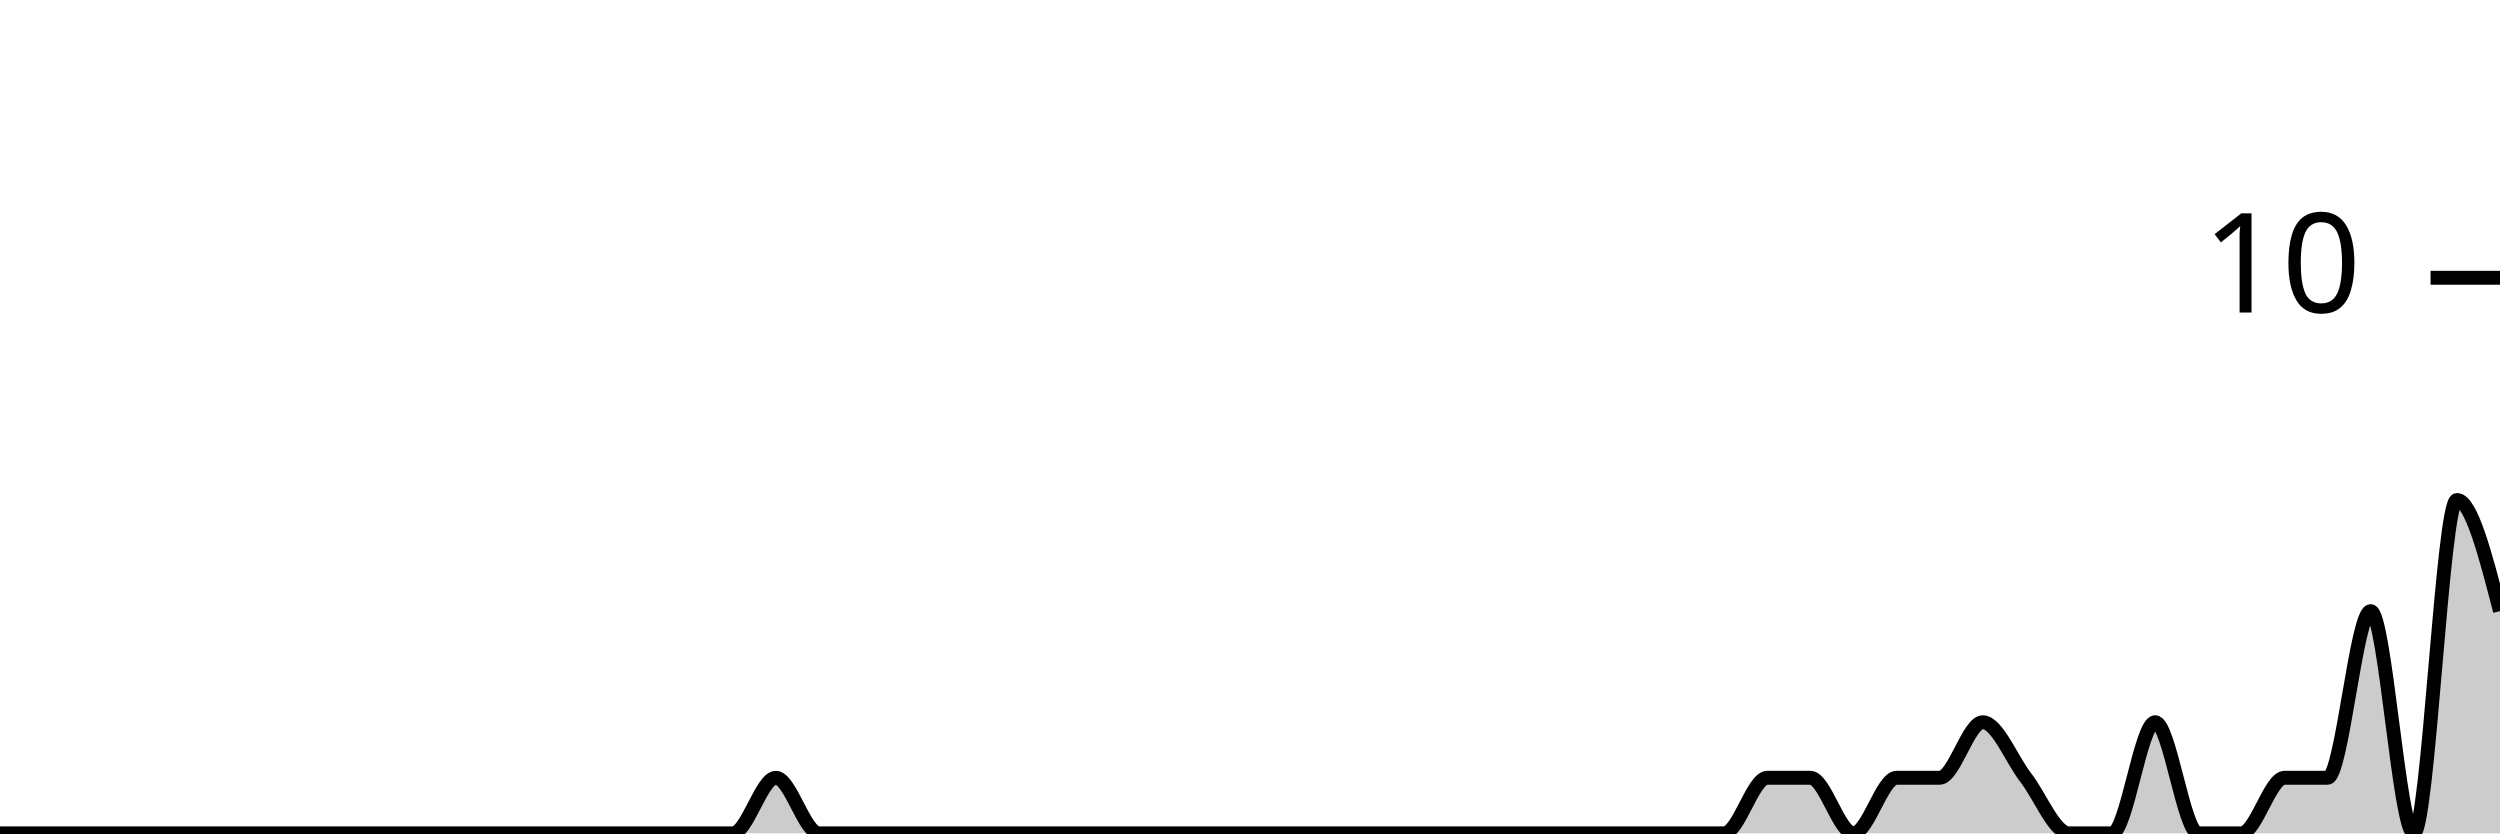
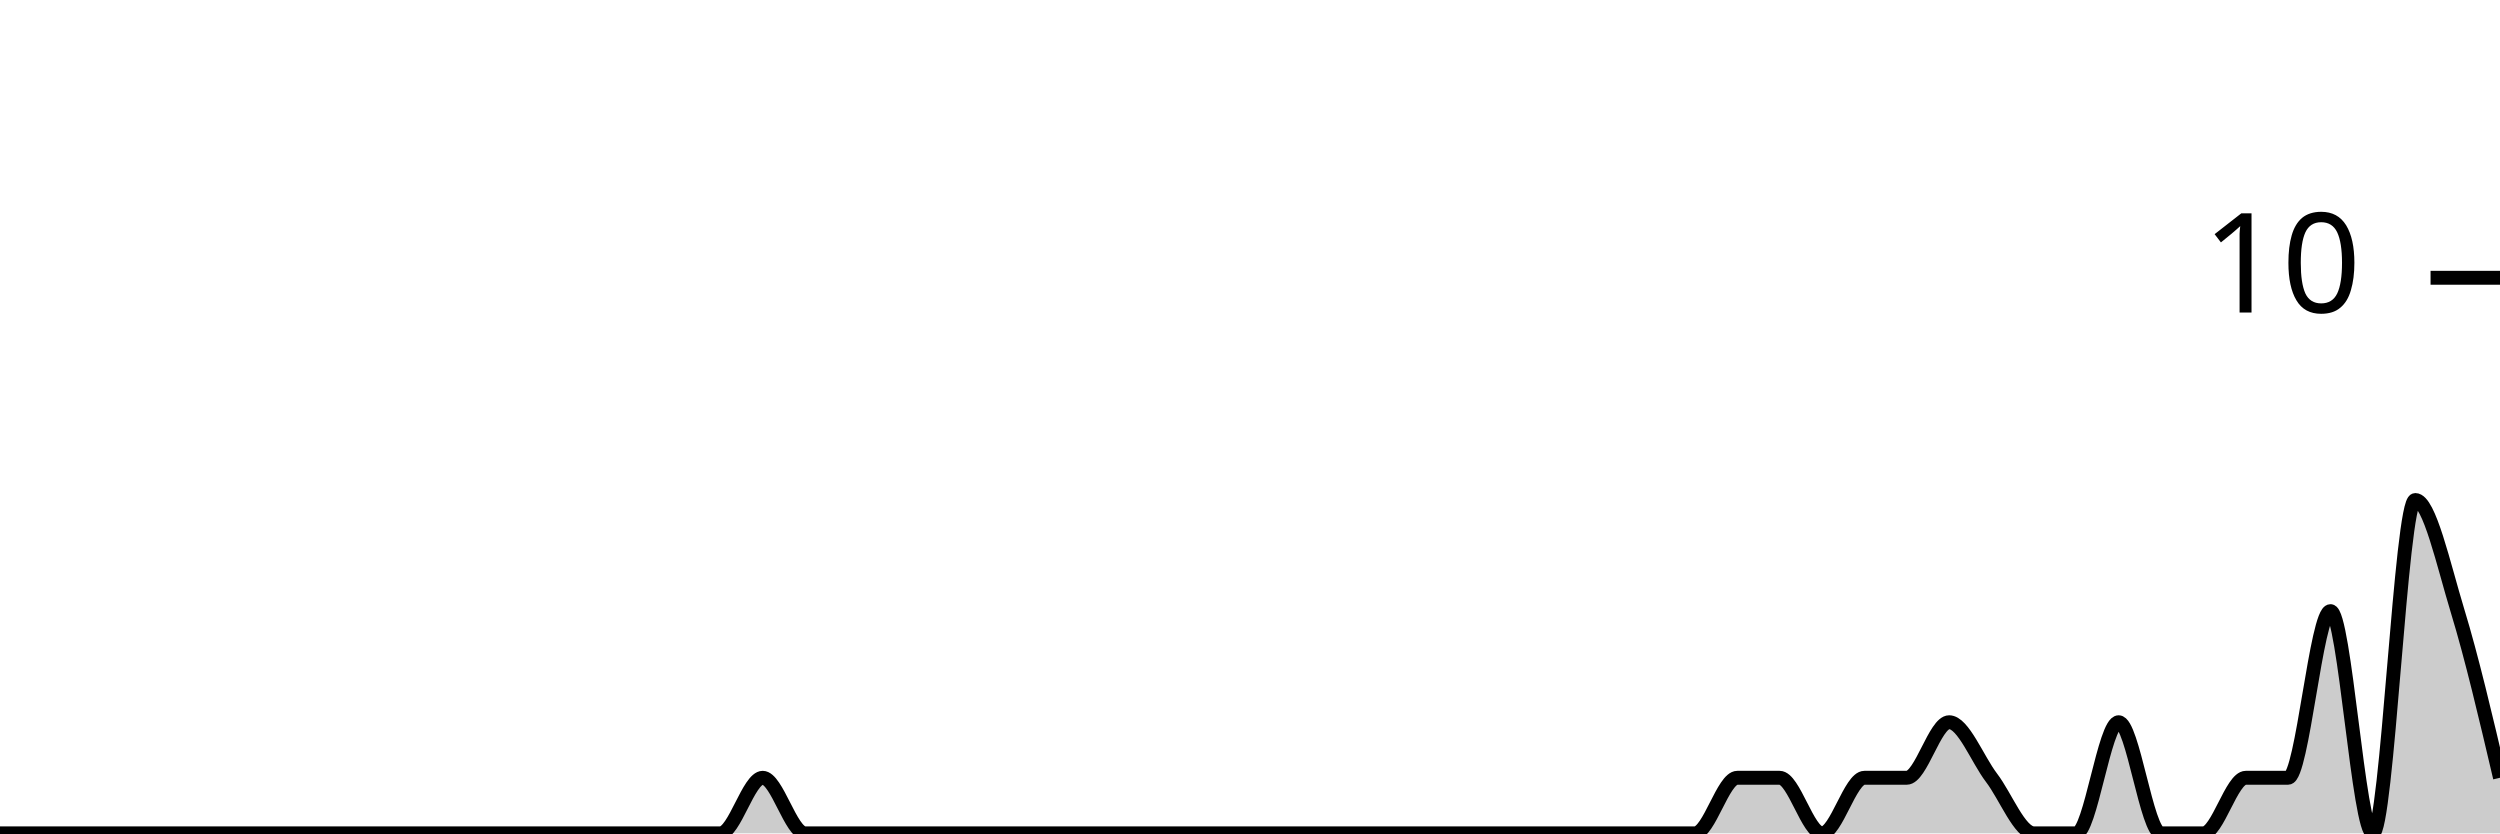
<svg xmlns="http://www.w3.org/2000/svg" viewBox="0 0 180 60">
  <g transform="translate(0,20)">
-     <path class="area" fill="rgba(0, 0, 0, 0.2)" d="M0,40C1.034,40,2.069,40,3.103,40C4.138,40,5.172,40,6.207,40C7.241,40,8.276,40,9.31,40C10.345,40,11.379,40,12.414,40C13.448,40,14.483,40,15.517,40C16.552,40,17.586,40,18.621,40C19.655,40,20.69,40,21.724,40C22.759,40,23.793,40,24.828,40C25.862,40,26.897,40,27.931,40C28.966,40,30,40,31.034,40C32.069,40,33.103,40,34.138,40C35.172,40,36.207,40,37.241,40C38.276,40,39.31,40,40.345,40C41.379,40,42.414,40,43.448,40C44.483,40,45.517,40,46.552,40C47.586,40,48.621,40,49.655,40C50.69,40,51.724,40,52.759,40C53.793,40,54.828,36,55.862,36C56.897,36,57.931,40,58.966,40C60,40,61.034,40,62.069,40C63.103,40,64.138,40,65.172,40C66.207,40,67.241,40,68.276,40C69.31,40,70.345,40,71.379,40C72.414,40,73.448,40,74.483,40C75.517,40,76.552,40,77.586,40C78.621,40,79.655,40,80.69,40C81.724,40,82.759,40,83.793,40C84.828,40,85.862,40,86.897,40C87.931,40,88.966,40,90,40C91.034,40,92.069,40,93.103,40C94.138,40,95.172,40,96.207,40C97.241,40,98.276,40,99.31,40C100.345,40,101.379,40,102.414,40C103.448,40,104.483,40,105.517,40C106.552,40,107.586,40,108.621,40C109.655,40,110.69,40,111.724,40C112.759,40,113.793,40,114.828,40C115.862,40,116.897,40,117.931,40C118.966,40,120,40,121.034,40C122.069,40,123.103,40,124.138,40C125.172,40,126.207,36,127.241,36C128.276,36,129.31,36,130.345,36C131.379,36,132.414,40,133.448,40C134.483,40,135.517,36,136.552,36C137.586,36,138.621,36,139.655,36C140.69,36,141.724,32,142.759,32C143.793,32,144.828,34.667,145.862,36C146.897,37.333,147.931,40,148.966,40C150,40,151.034,40,152.069,40C153.103,40,154.138,32,155.172,32C156.207,32,157.241,40,158.276,40C159.31,40,160.345,40,161.379,40C162.414,40,163.448,36,164.483,36C165.517,36,166.552,36,167.586,36C168.621,36,169.655,24,170.69,24C171.724,24,172.759,40,173.793,40C174.828,40,175.862,16,176.897,16C177.931,16,178.966,20,180,24L180,40C178.966,40,177.931,40,176.897,40C175.862,40,174.828,40,173.793,40C172.759,40,171.724,40,170.69,40C169.655,40,168.621,40,167.586,40C166.552,40,165.517,40,164.483,40C163.448,40,162.414,40,161.379,40C160.345,40,159.31,40,158.276,40C157.241,40,156.207,40,155.172,40C154.138,40,153.103,40,152.069,40C151.034,40,150,40,148.966,40C147.931,40,146.897,40,145.862,40C144.828,40,143.793,40,142.759,40C141.724,40,140.69,40,139.655,40C138.621,40,137.586,40,136.552,40C135.517,40,134.483,40,133.448,40C132.414,40,131.379,40,130.345,40C129.31,40,128.276,40,127.241,40C126.207,40,125.172,40,124.138,40C123.103,40,122.069,40,121.034,40C120,40,118.966,40,117.931,40C116.897,40,115.862,40,114.828,40C113.793,40,112.759,40,111.724,40C110.69,40,109.655,40,108.621,40C107.586,40,106.552,40,105.517,40C104.483,40,103.448,40,102.414,40C101.379,40,100.345,40,99.31,40C98.276,40,97.241,40,96.207,40C95.172,40,94.138,40,93.103,40C92.069,40,91.034,40,90,40C88.966,40,87.931,40,86.897,40C85.862,40,84.828,40,83.793,40C82.759,40,81.724,40,80.69,40C79.655,40,78.621,40,77.586,40C76.552,40,75.517,40,74.483,40C73.448,40,72.414,40,71.379,40C70.345,40,69.31,40,68.276,40C67.241,40,66.207,40,65.172,40C64.138,40,63.103,40,62.069,40C61.034,40,60,40,58.966,40C57.931,40,56.897,40,55.862,40C54.828,40,53.793,40,52.759,40C51.724,40,50.69,40,49.655,40C48.621,40,47.586,40,46.552,40C45.517,40,44.483,40,43.448,40C42.414,40,41.379,40,40.345,40C39.31,40,38.276,40,37.241,40C36.207,40,35.172,40,34.138,40C33.103,40,32.069,40,31.034,40C30,40,28.966,40,27.931,40C26.897,40,25.862,40,24.828,40C23.793,40,22.759,40,21.724,40C20.69,40,19.655,40,18.621,40C17.586,40,16.552,40,15.517,40C14.483,40,13.448,40,12.414,40C11.379,40,10.345,40,9.31,40C8.276,40,7.241,40,6.207,40C5.172,40,4.138,40,3.103,40C2.069,40,1.034,40,0,40Z" />
-     <path class="line" stroke="black" fill="none" d="M0,40C1.034,40,2.069,40,3.103,40C4.138,40,5.172,40,6.207,40C7.241,40,8.276,40,9.31,40C10.345,40,11.379,40,12.414,40C13.448,40,14.483,40,15.517,40C16.552,40,17.586,40,18.621,40C19.655,40,20.69,40,21.724,40C22.759,40,23.793,40,24.828,40C25.862,40,26.897,40,27.931,40C28.966,40,30,40,31.034,40C32.069,40,33.103,40,34.138,40C35.172,40,36.207,40,37.241,40C38.276,40,39.31,40,40.345,40C41.379,40,42.414,40,43.448,40C44.483,40,45.517,40,46.552,40C47.586,40,48.621,40,49.655,40C50.69,40,51.724,40,52.759,40C53.793,40,54.828,36,55.862,36C56.897,36,57.931,40,58.966,40C60,40,61.034,40,62.069,40C63.103,40,64.138,40,65.172,40C66.207,40,67.241,40,68.276,40C69.31,40,70.345,40,71.379,40C72.414,40,73.448,40,74.483,40C75.517,40,76.552,40,77.586,40C78.621,40,79.655,40,80.69,40C81.724,40,82.759,40,83.793,40C84.828,40,85.862,40,86.897,40C87.931,40,88.966,40,90,40C91.034,40,92.069,40,93.103,40C94.138,40,95.172,40,96.207,40C97.241,40,98.276,40,99.31,40C100.345,40,101.379,40,102.414,40C103.448,40,104.483,40,105.517,40C106.552,40,107.586,40,108.621,40C109.655,40,110.69,40,111.724,40C112.759,40,113.793,40,114.828,40C115.862,40,116.897,40,117.931,40C118.966,40,120,40,121.034,40C122.069,40,123.103,40,124.138,40C125.172,40,126.207,36,127.241,36C128.276,36,129.31,36,130.345,36C131.379,36,132.414,40,133.448,40C134.483,40,135.517,36,136.552,36C137.586,36,138.621,36,139.655,36C140.69,36,141.724,32,142.759,32C143.793,32,144.828,34.667,145.862,36C146.897,37.333,147.931,40,148.966,40C150,40,151.034,40,152.069,40C153.103,40,154.138,32,155.172,32C156.207,32,157.241,40,158.276,40C159.31,40,160.345,40,161.379,40C162.414,40,163.448,36,164.483,36C165.517,36,166.552,36,167.586,36C168.621,36,169.655,24,170.69,24C171.724,24,172.759,40,173.793,40C174.828,40,175.862,16,176.897,16C177.931,16,178.966,20,180,24" />
+     <path class="area" fill="rgba(0, 0, 0, 0.2)" d="M0,40C1.017,40,2.034,40,3.051,40C4.068,40,5.085,40,6.102,40C7.119,40,8.136,40,9.153,40C10.169,40,11.186,40,12.203,40C13.22,40,14.237,40,15.254,40C16.271,40,17.288,40,18.305,40C19.322,40,20.339,40,21.356,40C22.373,40,23.39,40,24.407,40C25.424,40,26.441,40,27.458,40C28.475,40,29.492,40,30.508,40C31.525,40,32.542,40,33.559,40C34.576,40,35.593,40,36.61,40C37.627,40,38.644,40,39.661,40C40.678,40,41.695,40,42.712,40C43.729,40,44.746,40,45.763,40C46.78,40,47.797,40,48.814,40C49.831,40,50.847,40,51.864,40C52.881,40,53.898,36,54.915,36C55.932,36,56.949,40,57.966,40C58.983,40,60,40,61.017,40C62.034,40,63.051,40,64.068,40C65.085,40,66.102,40,67.119,40C68.136,40,69.153,40,70.169,40C71.186,40,72.203,40,73.22,40C74.237,40,75.254,40,76.271,40C77.288,40,78.305,40,79.322,40C80.339,40,81.356,40,82.373,40C83.39,40,84.407,40,85.424,40C86.441,40,87.458,40,88.475,40C89.492,40,90.508,40,91.525,40C92.542,40,93.559,40,94.576,40C95.593,40,96.61,40,97.627,40C98.644,40,99.661,40,100.678,40C101.695,40,102.712,40,103.729,40C104.746,40,105.763,40,106.78,40C107.797,40,108.814,40,109.831,40C110.847,40,111.864,40,112.881,40C113.898,40,114.915,40,115.932,40C116.949,40,117.966,40,118.983,40C120,40,121.017,40,122.034,40C123.051,40,124.068,36,125.085,36C126.102,36,127.119,36,128.136,36C129.153,36,130.169,40,131.186,40C132.203,40,133.22,36,134.237,36C135.254,36,136.271,36,137.288,36C138.305,36,139.322,32,140.339,32C141.356,32,142.373,34.667,143.39,36C144.407,37.333,145.424,40,146.441,40C147.458,40,148.475,40,149.492,40C150.508,40,151.525,32,152.542,32C153.559,32,154.576,40,155.593,40C156.61,40,157.627,40,158.644,40C159.661,40,160.678,36,161.695,36C162.712,36,163.729,36,164.746,36C165.763,36,166.78,24,167.797,24C168.814,24,169.831,40,170.847,40C171.864,40,172.881,16,173.898,16C174.915,16,175.932,20.667,176.949,24C177.966,27.333,178.983,31.667,180,36L180,40C178.983,40,177.966,40,176.949,40C175.932,40,174.915,40,173.898,40C172.881,40,171.864,40,170.847,40C169.831,40,168.814,40,167.797,40C166.78,40,165.763,40,164.746,40C163.729,40,162.712,40,161.695,40C160.678,40,159.661,40,158.644,40C157.627,40,156.61,40,155.593,40C154.576,40,153.559,40,152.542,40C151.525,40,150.508,40,149.492,40C148.475,40,147.458,40,146.441,40C145.424,40,144.407,40,143.39,40C142.373,40,141.356,40,140.339,40C139.322,40,138.305,40,137.288,40C136.271,40,135.254,40,134.237,40C133.22,40,132.203,40,131.186,40C130.169,40,129.153,40,128.136,40C127.119,40,126.102,40,125.085,40C124.068,40,123.051,40,122.034,40C121.017,40,120,40,118.983,40C117.966,40,116.949,40,115.932,40C114.915,40,113.898,40,112.881,40C111.864,40,110.847,40,109.831,40C108.814,40,107.797,40,106.78,40C105.763,40,104.746,40,103.729,40C102.712,40,101.695,40,100.678,40C99.661,40,98.644,40,97.627,40C96.61,40,95.593,40,94.576,40C93.559,40,92.542,40,91.525,40C90.508,40,89.492,40,88.475,40C87.458,40,86.441,40,85.424,40C84.407,40,83.39,40,82.373,40C81.356,40,80.339,40,79.322,40C78.305,40,77.288,40,76.271,40C75.254,40,74.237,40,73.22,40C72.203,40,71.186,40,70.169,40C69.153,40,68.136,40,67.119,40C66.102,40,65.085,40,64.068,40C63.051,40,62.034,40,61.017,40C60,40,58.983,40,57.966,40C56.949,40,55.932,40,54.915,40C53.898,40,52.881,40,51.864,40C50.847,40,49.831,40,48.814,40C47.797,40,46.78,40,45.763,40C44.746,40,43.729,40,42.712,40C41.695,40,40.678,40,39.661,40C38.644,40,37.627,40,36.61,40C35.593,40,34.576,40,33.559,40C32.542,40,31.525,40,30.508,40C29.492,40,28.475,40,27.458,40C26.441,40,25.424,40,24.407,40C23.39,40,22.373,40,21.356,40C20.339,40,19.322,40,18.305,40C17.288,40,16.271,40,15.254,40C14.237,40,13.22,40,12.203,40C11.186,40,10.169,40,9.153,40C8.136,40,7.119,40,6.102,40C5.085,40,4.068,40,3.051,40C2.034,40,1.017,40,0,40Z" />
+     <path class="line" stroke="black" fill="none" d="M0,40C1.017,40,2.034,40,3.051,40C4.068,40,5.085,40,6.102,40C7.119,40,8.136,40,9.153,40C10.169,40,11.186,40,12.203,40C13.22,40,14.237,40,15.254,40C16.271,40,17.288,40,18.305,40C19.322,40,20.339,40,21.356,40C22.373,40,23.39,40,24.407,40C25.424,40,26.441,40,27.458,40C28.475,40,29.492,40,30.508,40C31.525,40,32.542,40,33.559,40C34.576,40,35.593,40,36.61,40C37.627,40,38.644,40,39.661,40C40.678,40,41.695,40,42.712,40C43.729,40,44.746,40,45.763,40C46.78,40,47.797,40,48.814,40C49.831,40,50.847,40,51.864,40C52.881,40,53.898,36,54.915,36C55.932,36,56.949,40,57.966,40C58.983,40,60,40,61.017,40C62.034,40,63.051,40,64.068,40C65.085,40,66.102,40,67.119,40C68.136,40,69.153,40,70.169,40C71.186,40,72.203,40,73.22,40C74.237,40,75.254,40,76.271,40C77.288,40,78.305,40,79.322,40C80.339,40,81.356,40,82.373,40C83.39,40,84.407,40,85.424,40C86.441,40,87.458,40,88.475,40C89.492,40,90.508,40,91.525,40C92.542,40,93.559,40,94.576,40C95.593,40,96.61,40,97.627,40C98.644,40,99.661,40,100.678,40C101.695,40,102.712,40,103.729,40C104.746,40,105.763,40,106.78,40C107.797,40,108.814,40,109.831,40C110.847,40,111.864,40,112.881,40C113.898,40,114.915,40,115.932,40C116.949,40,117.966,40,118.983,40C120,40,121.017,40,122.034,40C123.051,40,124.068,36,125.085,36C126.102,36,127.119,36,128.136,36C129.153,36,130.169,40,131.186,40C132.203,40,133.22,36,134.237,36C135.254,36,136.271,36,137.288,36C138.305,36,139.322,32,140.339,32C141.356,32,142.373,34.667,143.39,36C144.407,37.333,145.424,40,146.441,40C147.458,40,148.475,40,149.492,40C150.508,40,151.525,32,152.542,32C153.559,32,154.576,40,155.593,40C156.61,40,157.627,40,158.644,40C159.661,40,160.678,36,161.695,36C162.712,36,163.729,36,164.746,36C165.763,36,166.78,24,167.797,24C168.814,24,169.831,40,170.847,40C171.864,40,172.881,16,173.898,16C174.915,16,175.932,20.667,176.949,24C177.966,27.333,178.983,31.667,180,36" />
    <path class="axis-ceiling" stroke-width="1" stroke="black" fill="none" d="M175,0L180,0" />
    <text class="axis-ceiling-label" font-family="sans-serif" text-anchor="end" font-size="10px" x="170" y="2.5">10</text>
  </g>
</svg>
